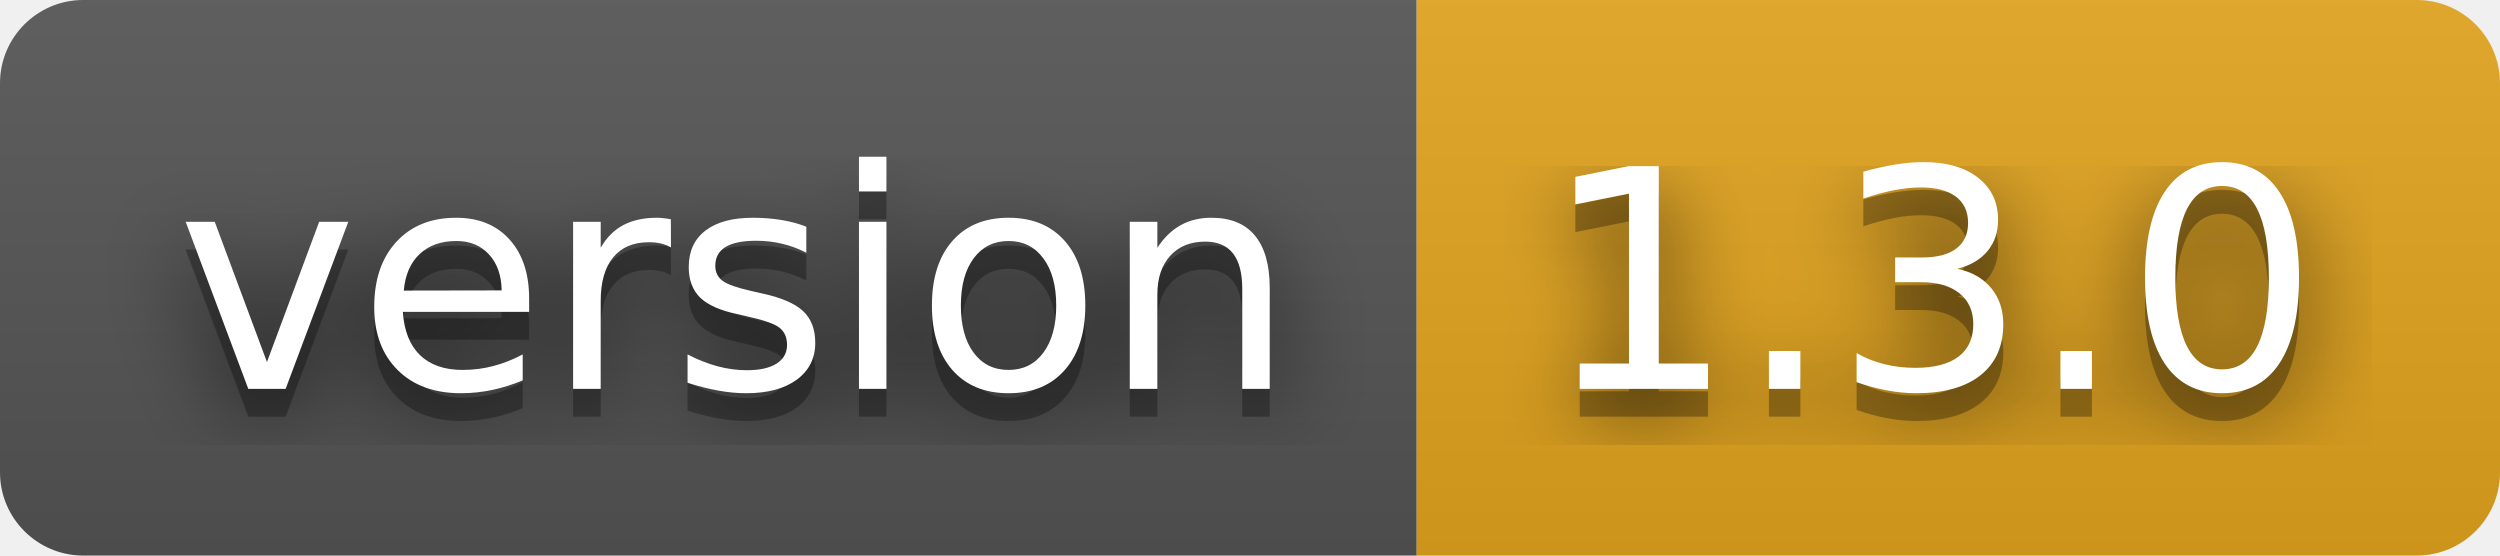
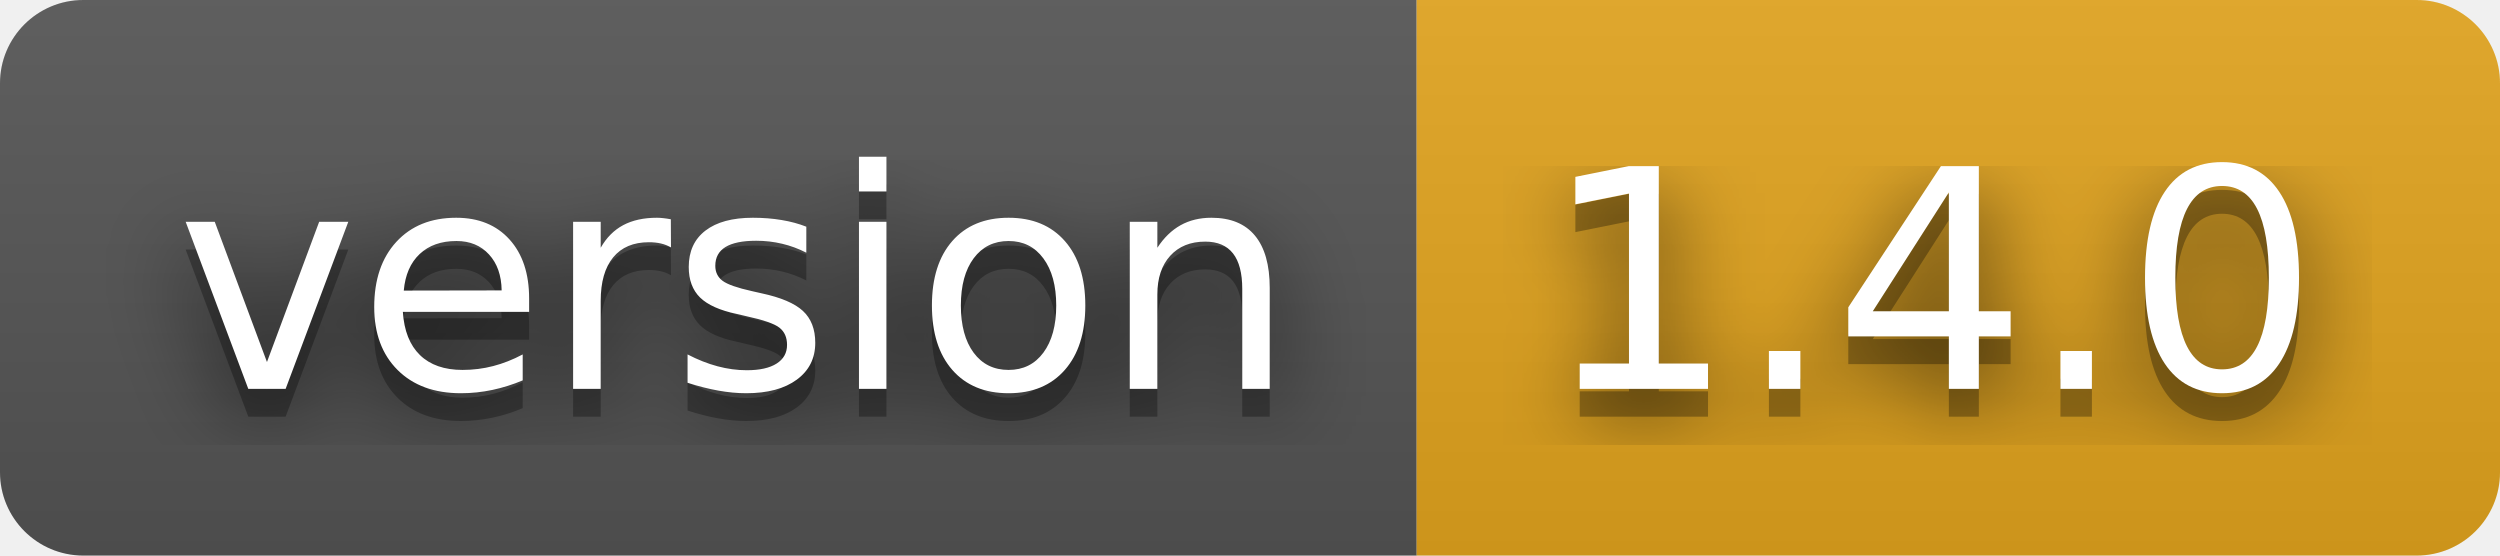
- <svg xmlns="http://www.w3.org/2000/svg" width="90" height="20" role="img" aria-label="version: 1.3.0">
+ <svg xmlns="http://www.w3.org/2000/svg" width="90" height="20" role="img" aria-label="version: 1.4.0">
  <filter id="blur">
    <feGaussianBlur stdDeviation="16" />
  </filter>
  <linearGradient id="s" x2="0" y2="100%">
    <stop offset="0" stop-color="#bbb" stop-opacity=".1" />
    <stop offset="1" stop-opacity=".1" />
  </linearGradient>
  <clipPath id="r">
    <rect width="90" height="20" rx="3" />
  </clipPath>
  <g clip-path="url(#r)">
    <rect width="51" height="20" fill="#555" />
    <rect x="51" width="39" height="20" fill="#e3a51e" />
    <rect width="90" height="20" fill="url(#s)" />
  </g>
  <g fill="#fff" text-anchor="middle" font-family="Verdana,Geneva,DejaVu Sans,sans-serif" text-rendering="geometricPrecision" font-size="110">
    <g transform="scale(.1)">
      <g aria-hidden="true" fill="#010101">
        <text x="265" y="150" fill-opacity=".8" filter="url(#blur)" textLength="410">version</text>
        <text x="265" y="150" fill-opacity=".3" textLength="410">version</text>
      </g>
      <text x="265" y="140" textLength="410">version</text>
    </g>
    <g transform="scale(.1)">
      <g aria-hidden="true" fill="#010101">
-         <text x="695" y="150" fill-opacity=".8" filter="url(#blur)" textLength="290">1.3.0</text>
-         <text x="695" y="150" fill-opacity=".3" textLength="290">1.3.0</text>
+         <text x="695" y="150" fill-opacity=".8" filter="url(#blur)" textLength="290">1.4.0</text>
+         <text x="695" y="150" fill-opacity=".3" textLength="290">1.4.0</text>
      </g>
-       <text x="695" y="140" textLength="290">1.3.0</text>
+       <text x="695" y="140" textLength="290">1.4.0</text>
    </g>
  </g>
</svg>
